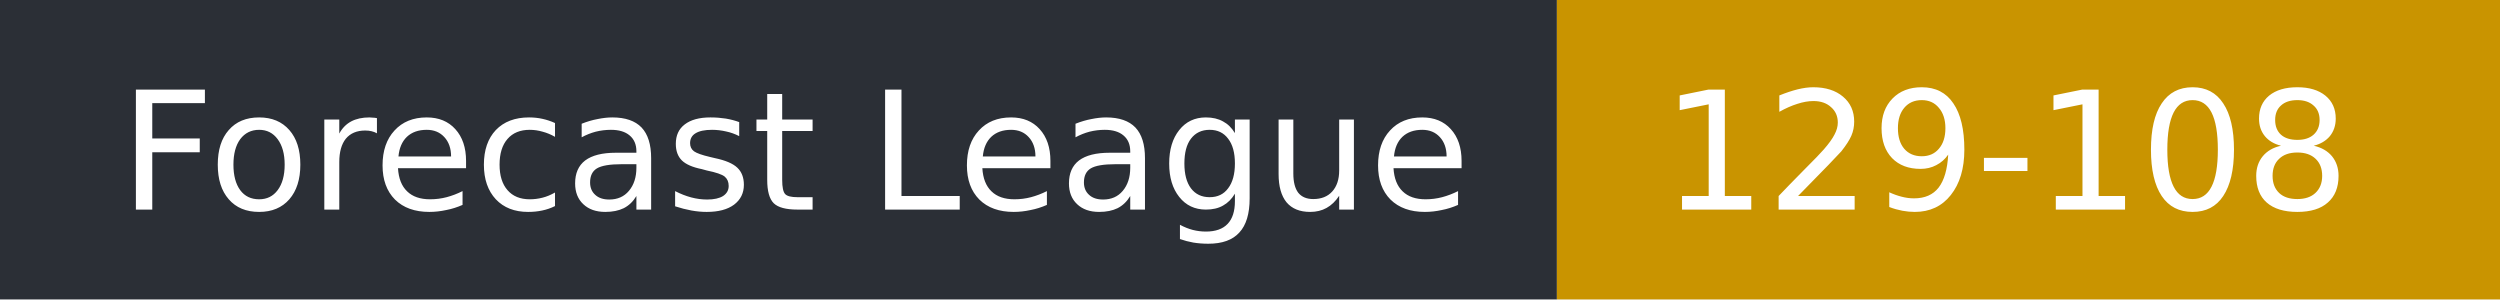
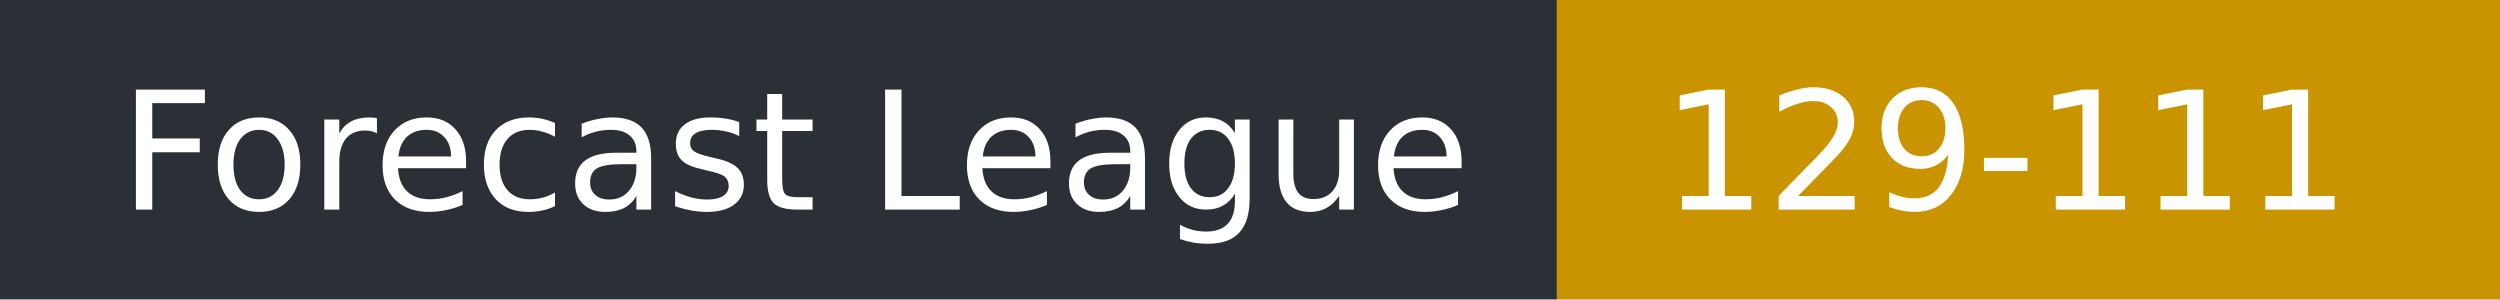
- <svg xmlns="http://www.w3.org/2000/svg" width="167" height="20" role="img" aria-label="Forecast League: 129-108">
+ <svg xmlns="http://www.w3.org/2000/svg" width="167" height="20" role="img" aria-label="Forecast League: 129-111">
  <rect width="104" height="20" fill="#2b2f36" />
  <rect x="104" width="63" height="20" fill="#c99400" />
  <g fill="#fff" font-family="Verdana,DejaVu Sans,sans-serif" font-size="11">
    <text x="8" y="14">Forecast League</text>
-     <text x="111" y="14">129-108</text>
+     <text x="111" y="14">129-111</text>
  </g>
</svg>
